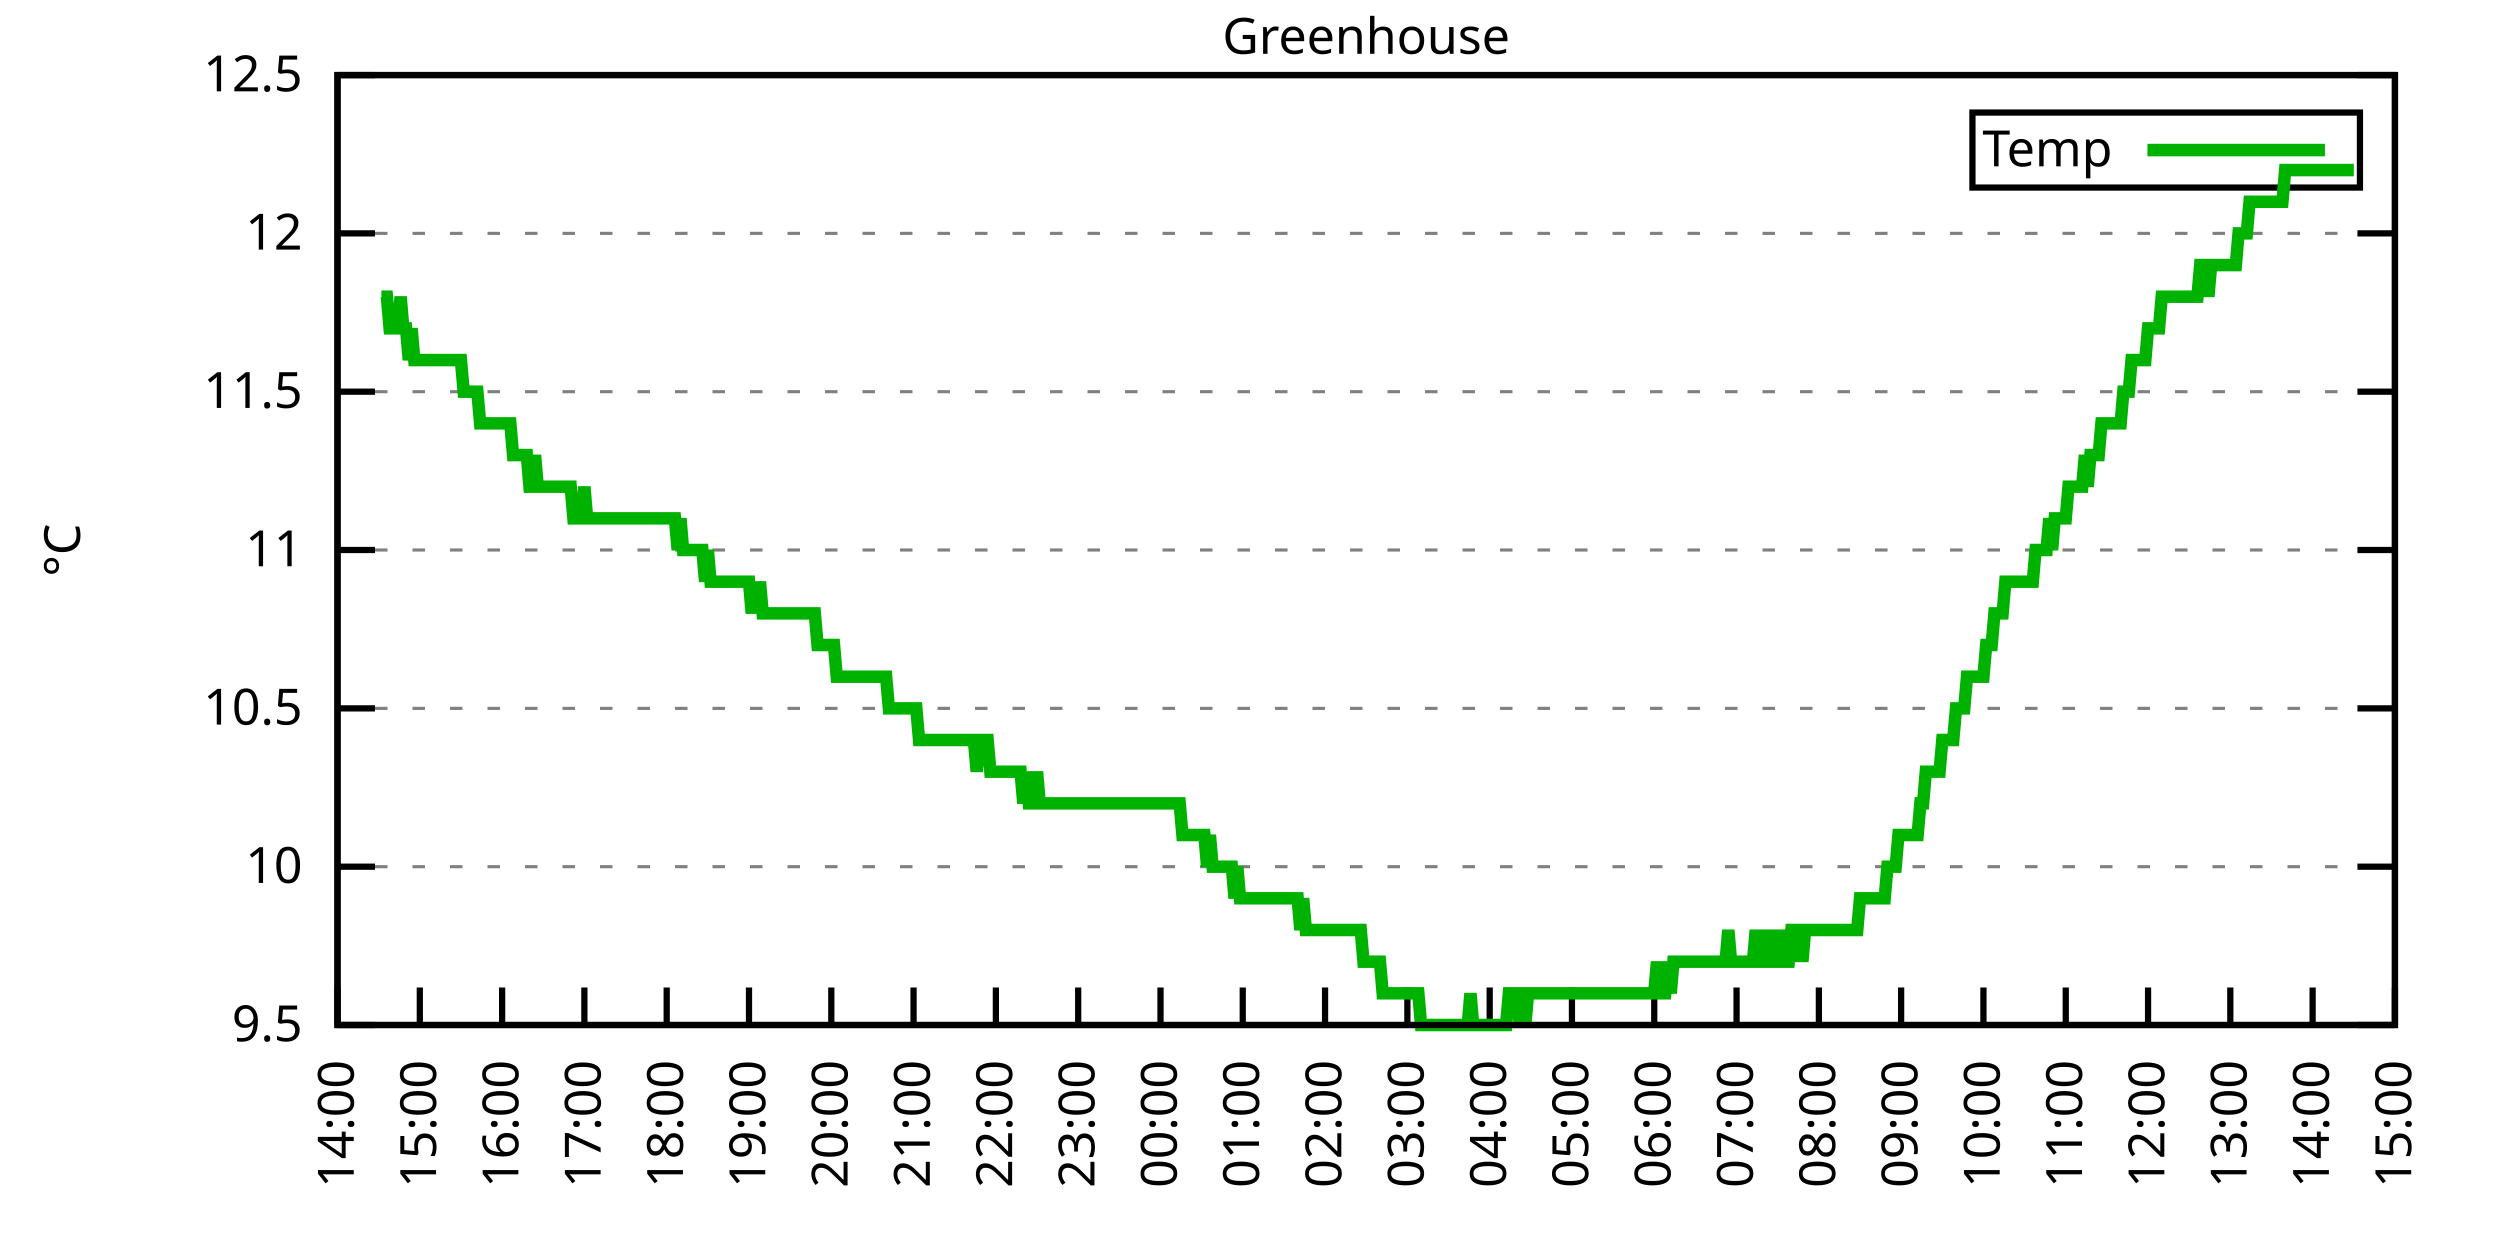
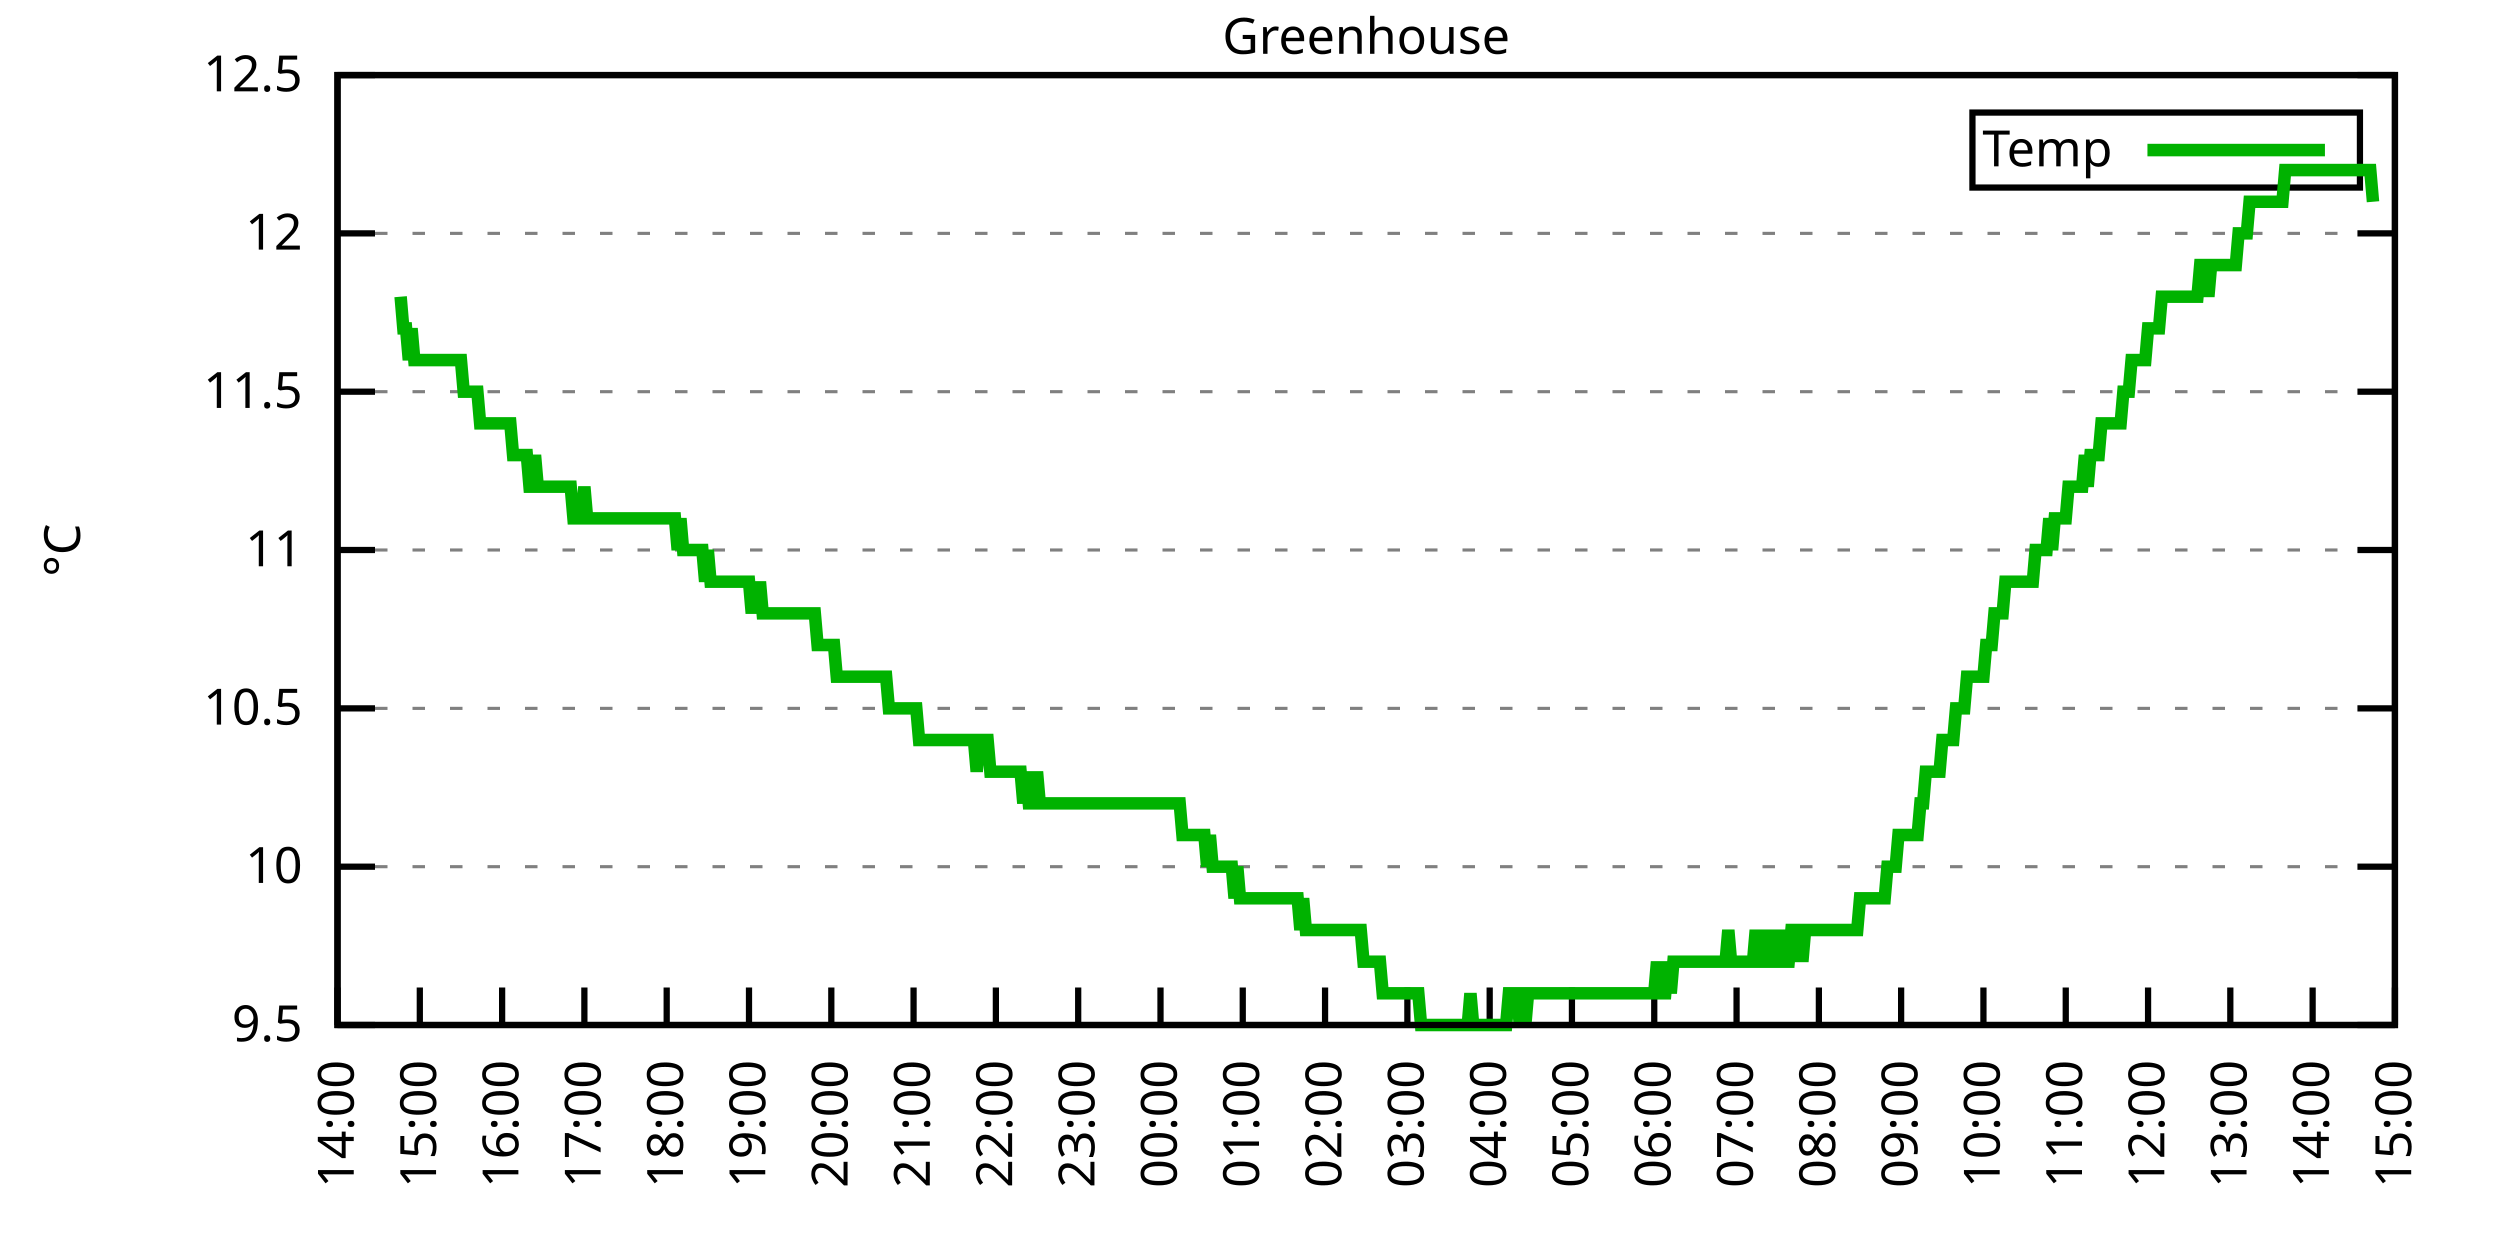
<svg xmlns="http://www.w3.org/2000/svg" xmlns:xlink="http://www.w3.org/1999/xlink" width="400" height="200" viewBox="0 0 400 200">
  <g id="gnuplot_canvas">
    <rect x="0" y="0" width="400" height="200" fill="none" />
    <defs>
      <circle id="gpDot" r="0.5" stroke-width="0.5" stroke="currentColor" />
      <path id="gpPt0" stroke-width="0.333" stroke="currentColor" d="M-1,0 h2 M0,-1 v2" />
      <path id="gpPt1" stroke-width="0.333" stroke="currentColor" d="M-1,-1 L1,1 M1,-1 L-1,1" />
      <path id="gpPt2" stroke-width="0.333" stroke="currentColor" d="M-1,0 L1,0 M0,-1 L0,1 M-1,-1 L1,1 M-1,1 L1,-1" />
      <rect id="gpPt3" stroke-width="0.333" stroke="currentColor" x="-1" y="-1" width="2" height="2" />
      <rect id="gpPt4" stroke-width="0.333" stroke="currentColor" fill="currentColor" x="-1" y="-1" width="2" height="2" />
      <circle id="gpPt5" stroke-width="0.333" stroke="currentColor" cx="0" cy="0" r="1" />
      <use xlink:href="#gpPt5" id="gpPt6" fill="currentColor" stroke="none" />
      <path id="gpPt7" stroke-width="0.333" stroke="currentColor" d="M0,-1.33 L-1.33,0.67 L1.33,0.67 z" />
      <use xlink:href="#gpPt7" id="gpPt8" fill="currentColor" stroke="none" />
      <use xlink:href="#gpPt7" id="gpPt9" stroke="currentColor" transform="rotate(180)" />
      <use xlink:href="#gpPt9" id="gpPt10" fill="currentColor" stroke="none" />
      <use xlink:href="#gpPt3" id="gpPt11" stroke="currentColor" transform="rotate(45)" />
      <use xlink:href="#gpPt11" id="gpPt12" fill="currentColor" stroke="none" />
      <path id="gpPt13" stroke-width="0.333" stroke="currentColor" d="M0,1.330 L1.265,0.411 L0.782,-1.067 L-0.782,-1.076 L-1.265,0.411 z" />
      <use xlink:href="#gpPt13" id="gpPt14" fill="currentColor" stroke="none" />
      <filter id="textbox" filterUnits="objectBoundingBox" x="0" y="0" height="1" width="1">
        <feFlood flood-color="white" flood-opacity="1" result="bgnd" />
        <feComposite in="SourceGraphic" in2="bgnd" operator="atop" />
      </filter>
      <filter id="greybox" filterUnits="objectBoundingBox" x="0" y="0" height="1" width="1">
        <feFlood flood-color="lightgrey" flood-opacity="1" result="grey" />
        <feComposite in="SourceGraphic" in2="grey" operator="atop" />
      </filter>
    </defs>
    <g fill="none" color="white" stroke="currentColor" stroke-width="1.00" stroke-linecap="butt" stroke-linejoin="miter">
</g>
    <g fill="none" color="black" stroke="currentColor" stroke-width="1.00" stroke-linecap="butt" stroke-linejoin="miter">
      <g stroke="none" shape-rendering="crispEdges">
        <polygon fill="rgb(255, 255, 255)" points="54.00,164.00 383.18,164.00 383.18,12.02 54.00,12.02 " />
      </g>
    </g>
    <g fill="none" color="black" stroke="currentColor" stroke-width="1.00" stroke-linecap="butt" stroke-linejoin="miter">
</g>
    <g fill="none" color="black" stroke="black" stroke-width="0.50" stroke-linecap="butt" stroke-linejoin="miter">
</g>
    <g fill="none" color="gray" stroke="currentColor" stroke-width="0.50" stroke-linecap="butt" stroke-linejoin="miter">
      <path stroke="gray" stroke-dasharray="2,4" class="gridline" d="M54.00,164.00 L383.19,164.00  " />
    </g>
    <g fill="none" color="gray" stroke="gray" stroke-width="1.00" stroke-linecap="butt" stroke-linejoin="miter">
</g>
    <g fill="none" color="black" stroke="currentColor" stroke-width="1.00" stroke-linecap="butt" stroke-linejoin="miter">
      <path stroke="black" d="M54.00,164.00 L60.00,164.00 M383.19,164.00 L377.19,164.00  " />
      <g transform="translate(48.40,166.60)" stroke="none" fill="black" font-family="Sans" font-size="8.00" text-anchor="end">
        <text>
          <tspan font-family="Sans"> 9.5</tspan>
        </text>
      </g>
    </g>
    <g fill="none" color="black" stroke="currentColor" stroke-width="1.00" stroke-linecap="butt" stroke-linejoin="miter">
</g>
    <g fill="none" color="black" stroke="black" stroke-width="0.50" stroke-linecap="butt" stroke-linejoin="miter">
</g>
    <g fill="none" color="gray" stroke="currentColor" stroke-width="0.50" stroke-linecap="butt" stroke-linejoin="miter">
      <path stroke="gray" stroke-dasharray="2,4" class="gridline" d="M54.00,138.67 L383.19,138.67  " />
    </g>
    <g fill="none" color="gray" stroke="gray" stroke-width="1.00" stroke-linecap="butt" stroke-linejoin="miter">
</g>
    <g fill="none" color="black" stroke="currentColor" stroke-width="1.00" stroke-linecap="butt" stroke-linejoin="miter">
      <path stroke="black" d="M54.00,138.67 L60.00,138.67 M383.19,138.67 L377.19,138.67  " />
      <g transform="translate(48.40,141.27)" stroke="none" fill="black" font-family="Sans" font-size="8.00" text-anchor="end">
        <text>
          <tspan font-family="Sans"> 10</tspan>
        </text>
      </g>
    </g>
    <g fill="none" color="black" stroke="currentColor" stroke-width="1.00" stroke-linecap="butt" stroke-linejoin="miter">
</g>
    <g fill="none" color="black" stroke="black" stroke-width="0.50" stroke-linecap="butt" stroke-linejoin="miter">
</g>
    <g fill="none" color="gray" stroke="currentColor" stroke-width="0.50" stroke-linecap="butt" stroke-linejoin="miter">
      <path stroke="gray" stroke-dasharray="2,4" class="gridline" d="M54.00,113.34 L383.19,113.34  " />
    </g>
    <g fill="none" color="gray" stroke="gray" stroke-width="1.00" stroke-linecap="butt" stroke-linejoin="miter">
</g>
    <g fill="none" color="black" stroke="currentColor" stroke-width="1.00" stroke-linecap="butt" stroke-linejoin="miter">
      <path stroke="black" d="M54.00,113.34 L60.00,113.34 M383.19,113.34 L377.19,113.34  " />
      <g transform="translate(48.40,115.94)" stroke="none" fill="black" font-family="Sans" font-size="8.00" text-anchor="end">
        <text>
          <tspan font-family="Sans"> 10.5</tspan>
        </text>
      </g>
    </g>
    <g fill="none" color="black" stroke="currentColor" stroke-width="1.00" stroke-linecap="butt" stroke-linejoin="miter">
</g>
    <g fill="none" color="black" stroke="black" stroke-width="0.50" stroke-linecap="butt" stroke-linejoin="miter">
</g>
    <g fill="none" color="gray" stroke="currentColor" stroke-width="0.50" stroke-linecap="butt" stroke-linejoin="miter">
      <path stroke="gray" stroke-dasharray="2,4" class="gridline" d="M54.00,88.00 L383.19,88.00  " />
    </g>
    <g fill="none" color="gray" stroke="gray" stroke-width="1.00" stroke-linecap="butt" stroke-linejoin="miter">
</g>
    <g fill="none" color="black" stroke="currentColor" stroke-width="1.00" stroke-linecap="butt" stroke-linejoin="miter">
      <path stroke="black" d="M54.00,88.00 L60.00,88.00 M383.19,88.00 L377.19,88.00  " />
      <g transform="translate(48.40,90.60)" stroke="none" fill="black" font-family="Sans" font-size="8.00" text-anchor="end">
        <text>
          <tspan font-family="Sans"> 11</tspan>
        </text>
      </g>
    </g>
    <g fill="none" color="black" stroke="currentColor" stroke-width="1.00" stroke-linecap="butt" stroke-linejoin="miter">
</g>
    <g fill="none" color="black" stroke="black" stroke-width="0.50" stroke-linecap="butt" stroke-linejoin="miter">
</g>
    <g fill="none" color="gray" stroke="currentColor" stroke-width="0.50" stroke-linecap="butt" stroke-linejoin="miter">
      <path stroke="gray" stroke-dasharray="2,4" class="gridline" d="M54.00,62.67 L383.19,62.67  " />
    </g>
    <g fill="none" color="gray" stroke="gray" stroke-width="1.00" stroke-linecap="butt" stroke-linejoin="miter">
</g>
    <g fill="none" color="black" stroke="currentColor" stroke-width="1.00" stroke-linecap="butt" stroke-linejoin="miter">
      <path stroke="black" d="M54.00,62.67 L60.00,62.67 M383.19,62.67 L377.19,62.67  " />
      <g transform="translate(48.40,65.27)" stroke="none" fill="black" font-family="Sans" font-size="8.00" text-anchor="end">
        <text>
          <tspan font-family="Sans"> 11.5</tspan>
        </text>
      </g>
    </g>
    <g fill="none" color="black" stroke="currentColor" stroke-width="1.00" stroke-linecap="butt" stroke-linejoin="miter">
</g>
    <g fill="none" color="black" stroke="black" stroke-width="0.50" stroke-linecap="butt" stroke-linejoin="miter">
</g>
    <g fill="none" color="gray" stroke="currentColor" stroke-width="0.50" stroke-linecap="butt" stroke-linejoin="miter">
      <path stroke="gray" stroke-dasharray="2,4" class="gridline" d="M54.00,37.34 L383.19,37.34  " />
    </g>
    <g fill="none" color="gray" stroke="gray" stroke-width="1.00" stroke-linecap="butt" stroke-linejoin="miter">
</g>
    <g fill="none" color="black" stroke="currentColor" stroke-width="1.00" stroke-linecap="butt" stroke-linejoin="miter">
      <path stroke="black" d="M54.00,37.34 L60.00,37.34 M383.19,37.34 L377.19,37.34  " />
      <g transform="translate(48.40,39.94)" stroke="none" fill="black" font-family="Sans" font-size="8.00" text-anchor="end">
        <text>
          <tspan font-family="Sans"> 12</tspan>
        </text>
      </g>
    </g>
    <g fill="none" color="black" stroke="currentColor" stroke-width="1.00" stroke-linecap="butt" stroke-linejoin="miter">
</g>
    <g fill="none" color="black" stroke="black" stroke-width="0.50" stroke-linecap="butt" stroke-linejoin="miter">
</g>
    <g fill="none" color="gray" stroke="currentColor" stroke-width="0.50" stroke-linecap="butt" stroke-linejoin="miter">
      <path stroke="gray" stroke-dasharray="2,4" class="gridline" d="M54.00,12.01 L383.19,12.01  " />
    </g>
    <g fill="none" color="gray" stroke="gray" stroke-width="1.00" stroke-linecap="butt" stroke-linejoin="miter">
</g>
    <g fill="none" color="black" stroke="currentColor" stroke-width="1.00" stroke-linecap="butt" stroke-linejoin="miter">
      <path stroke="black" d="M54.00,12.01 L60.00,12.01 M383.19,12.01 L377.19,12.01  " />
      <g transform="translate(48.40,14.61)" stroke="none" fill="black" font-family="Sans" font-size="8.00" text-anchor="end">
        <text>
          <tspan font-family="Sans"> 12.5</tspan>
        </text>
      </g>
    </g>
    <g fill="none" color="black" stroke="currentColor" stroke-width="1.00" stroke-linecap="butt" stroke-linejoin="miter">
      <path stroke="black" d="M54.00,164.00 L54.00,158.00  " />
      <g transform="translate(56.60,169.60) rotate(270.00)" stroke="none" fill="black" font-family="Sans" font-size="8.00" text-anchor="end">
        <text>
          <tspan font-family="Sans">14:00</tspan>
        </text>
      </g>
    </g>
    <g fill="none" color="black" stroke="currentColor" stroke-width="1.00" stroke-linecap="butt" stroke-linejoin="miter">
      <path stroke="black" d="M67.17,164.00 L67.17,158.00  " />
      <g transform="translate(69.77,169.60) rotate(270.00)" stroke="none" fill="black" font-family="Sans" font-size="8.00" text-anchor="end">
        <text>
          <tspan font-family="Sans">15:00</tspan>
        </text>
      </g>
    </g>
    <g fill="none" color="black" stroke="currentColor" stroke-width="1.00" stroke-linecap="butt" stroke-linejoin="miter">
      <path stroke="black" d="M80.34,164.00 L80.34,158.00  " />
      <g transform="translate(82.94,169.60) rotate(270.00)" stroke="none" fill="black" font-family="Sans" font-size="8.00" text-anchor="end">
        <text>
          <tspan font-family="Sans">16:00</tspan>
        </text>
      </g>
    </g>
    <g fill="none" color="black" stroke="currentColor" stroke-width="1.00" stroke-linecap="butt" stroke-linejoin="miter">
      <path stroke="black" d="M93.50,164.00 L93.50,158.00  " />
      <g transform="translate(96.10,169.60) rotate(270.00)" stroke="none" fill="black" font-family="Sans" font-size="8.00" text-anchor="end">
        <text>
          <tspan font-family="Sans">17:00</tspan>
        </text>
      </g>
    </g>
    <g fill="none" color="black" stroke="currentColor" stroke-width="1.00" stroke-linecap="butt" stroke-linejoin="miter">
      <path stroke="black" d="M106.67,164.00 L106.67,158.00  " />
      <g transform="translate(109.27,169.60) rotate(270.00)" stroke="none" fill="black" font-family="Sans" font-size="8.00" text-anchor="end">
        <text>
          <tspan font-family="Sans">18:00</tspan>
        </text>
      </g>
    </g>
    <g fill="none" color="black" stroke="currentColor" stroke-width="1.00" stroke-linecap="butt" stroke-linejoin="miter">
      <path stroke="black" d="M119.84,164.00 L119.84,158.00  " />
      <g transform="translate(122.44,169.60) rotate(270.00)" stroke="none" fill="black" font-family="Sans" font-size="8.00" text-anchor="end">
        <text>
          <tspan font-family="Sans">19:00</tspan>
        </text>
      </g>
    </g>
    <g fill="none" color="black" stroke="currentColor" stroke-width="1.00" stroke-linecap="butt" stroke-linejoin="miter">
      <path stroke="black" d="M133.01,164.00 L133.01,158.00  " />
      <g transform="translate(135.61,169.60) rotate(270.00)" stroke="none" fill="black" font-family="Sans" font-size="8.00" text-anchor="end">
        <text>
          <tspan font-family="Sans">20:00</tspan>
        </text>
      </g>
    </g>
    <g fill="none" color="black" stroke="currentColor" stroke-width="1.00" stroke-linecap="butt" stroke-linejoin="miter">
      <path stroke="black" d="M146.17,164.00 L146.17,158.00  " />
      <g transform="translate(148.77,169.60) rotate(270.00)" stroke="none" fill="black" font-family="Sans" font-size="8.00" text-anchor="end">
        <text>
          <tspan font-family="Sans">21:00</tspan>
        </text>
      </g>
    </g>
    <g fill="none" color="black" stroke="currentColor" stroke-width="1.00" stroke-linecap="butt" stroke-linejoin="miter">
      <path stroke="black" d="M159.34,164.00 L159.34,158.00  " />
      <g transform="translate(161.94,169.60) rotate(270.00)" stroke="none" fill="black" font-family="Sans" font-size="8.00" text-anchor="end">
        <text>
          <tspan font-family="Sans">22:00</tspan>
        </text>
      </g>
    </g>
    <g fill="none" color="black" stroke="currentColor" stroke-width="1.00" stroke-linecap="butt" stroke-linejoin="miter">
      <path stroke="black" d="M172.51,164.00 L172.51,158.00  " />
      <g transform="translate(175.11,169.60) rotate(270.00)" stroke="none" fill="black" font-family="Sans" font-size="8.00" text-anchor="end">
        <text>
          <tspan font-family="Sans">23:00</tspan>
        </text>
      </g>
    </g>
    <g fill="none" color="black" stroke="currentColor" stroke-width="1.00" stroke-linecap="butt" stroke-linejoin="miter">
      <path stroke="black" d="M185.68,164.00 L185.68,158.00  " />
      <g transform="translate(188.28,169.60) rotate(270.00)" stroke="none" fill="black" font-family="Sans" font-size="8.00" text-anchor="end">
        <text>
          <tspan font-family="Sans">00:00</tspan>
        </text>
      </g>
    </g>
    <g fill="none" color="black" stroke="currentColor" stroke-width="1.00" stroke-linecap="butt" stroke-linejoin="miter">
      <path stroke="black" d="M198.84,164.00 L198.84,158.00  " />
      <g transform="translate(201.44,169.60) rotate(270.00)" stroke="none" fill="black" font-family="Sans" font-size="8.00" text-anchor="end">
        <text>
          <tspan font-family="Sans">01:00</tspan>
        </text>
      </g>
    </g>
    <g fill="none" color="black" stroke="currentColor" stroke-width="1.00" stroke-linecap="butt" stroke-linejoin="miter">
      <path stroke="black" d="M212.01,164.00 L212.01,158.00  " />
      <g transform="translate(214.61,169.60) rotate(270.00)" stroke="none" fill="black" font-family="Sans" font-size="8.00" text-anchor="end">
        <text>
          <tspan font-family="Sans">02:00</tspan>
        </text>
      </g>
    </g>
    <g fill="none" color="black" stroke="currentColor" stroke-width="1.00" stroke-linecap="butt" stroke-linejoin="miter">
      <path stroke="black" d="M225.18,164.00 L225.18,158.00  " />
      <g transform="translate(227.78,169.60) rotate(270.00)" stroke="none" fill="black" font-family="Sans" font-size="8.00" text-anchor="end">
        <text>
          <tspan font-family="Sans">03:00</tspan>
        </text>
      </g>
    </g>
    <g fill="none" color="black" stroke="currentColor" stroke-width="1.00" stroke-linecap="butt" stroke-linejoin="miter">
      <path stroke="black" d="M238.35,164.00 L238.35,158.00  " />
      <g transform="translate(240.95,169.60) rotate(270.00)" stroke="none" fill="black" font-family="Sans" font-size="8.00" text-anchor="end">
        <text>
          <tspan font-family="Sans">04:00</tspan>
        </text>
      </g>
    </g>
    <g fill="none" color="black" stroke="currentColor" stroke-width="1.00" stroke-linecap="butt" stroke-linejoin="miter">
      <path stroke="black" d="M251.51,164.00 L251.51,158.00  " />
      <g transform="translate(254.11,169.60) rotate(270.00)" stroke="none" fill="black" font-family="Sans" font-size="8.00" text-anchor="end">
        <text>
          <tspan font-family="Sans">05:00</tspan>
        </text>
      </g>
    </g>
    <g fill="none" color="black" stroke="currentColor" stroke-width="1.00" stroke-linecap="butt" stroke-linejoin="miter">
      <path stroke="black" d="M264.68,164.00 L264.68,158.00  " />
      <g transform="translate(267.28,169.60) rotate(270.00)" stroke="none" fill="black" font-family="Sans" font-size="8.00" text-anchor="end">
        <text>
          <tspan font-family="Sans">06:00</tspan>
        </text>
      </g>
    </g>
    <g fill="none" color="black" stroke="currentColor" stroke-width="1.00" stroke-linecap="butt" stroke-linejoin="miter">
      <path stroke="black" d="M277.85,164.00 L277.85,158.00  " />
      <g transform="translate(280.45,169.60) rotate(270.00)" stroke="none" fill="black" font-family="Sans" font-size="8.00" text-anchor="end">
        <text>
          <tspan font-family="Sans">07:00</tspan>
        </text>
      </g>
    </g>
    <g fill="none" color="black" stroke="currentColor" stroke-width="1.00" stroke-linecap="butt" stroke-linejoin="miter">
      <path stroke="black" d="M291.02,164.00 L291.02,158.00  " />
      <g transform="translate(293.62,169.60) rotate(270.00)" stroke="none" fill="black" font-family="Sans" font-size="8.00" text-anchor="end">
        <text>
          <tspan font-family="Sans">08:00</tspan>
        </text>
      </g>
    </g>
    <g fill="none" color="black" stroke="currentColor" stroke-width="1.00" stroke-linecap="butt" stroke-linejoin="miter">
      <path stroke="black" d="M304.18,164.00 L304.18,158.00  " />
      <g transform="translate(306.78,169.60) rotate(270.00)" stroke="none" fill="black" font-family="Sans" font-size="8.00" text-anchor="end">
        <text>
          <tspan font-family="Sans">09:00</tspan>
        </text>
      </g>
    </g>
    <g fill="none" color="black" stroke="currentColor" stroke-width="1.00" stroke-linecap="butt" stroke-linejoin="miter">
      <path stroke="black" d="M317.35,164.00 L317.35,158.00  " />
      <g transform="translate(319.95,169.60) rotate(270.00)" stroke="none" fill="black" font-family="Sans" font-size="8.00" text-anchor="end">
        <text>
          <tspan font-family="Sans">10:00</tspan>
        </text>
      </g>
    </g>
    <g fill="none" color="black" stroke="currentColor" stroke-width="1.00" stroke-linecap="butt" stroke-linejoin="miter">
      <path stroke="black" d="M330.52,164.00 L330.52,158.00  " />
      <g transform="translate(333.12,169.60) rotate(270.00)" stroke="none" fill="black" font-family="Sans" font-size="8.00" text-anchor="end">
        <text>
          <tspan font-family="Sans">11:00</tspan>
        </text>
      </g>
    </g>
    <g fill="none" color="black" stroke="currentColor" stroke-width="1.00" stroke-linecap="butt" stroke-linejoin="miter">
      <path stroke="black" d="M343.69,164.00 L343.69,158.00  " />
      <g transform="translate(346.29,169.60) rotate(270.00)" stroke="none" fill="black" font-family="Sans" font-size="8.00" text-anchor="end">
        <text>
          <tspan font-family="Sans">12:00</tspan>
        </text>
      </g>
    </g>
    <g fill="none" color="black" stroke="currentColor" stroke-width="1.00" stroke-linecap="butt" stroke-linejoin="miter">
      <path stroke="black" d="M356.85,164.00 L356.85,158.00  " />
      <g transform="translate(359.45,169.60) rotate(270.00)" stroke="none" fill="black" font-family="Sans" font-size="8.00" text-anchor="end">
        <text>
          <tspan font-family="Sans">13:00</tspan>
        </text>
      </g>
    </g>
    <g fill="none" color="black" stroke="currentColor" stroke-width="1.00" stroke-linecap="butt" stroke-linejoin="miter">
      <path stroke="black" d="M370.02,164.00 L370.02,158.00  " />
      <g transform="translate(372.62,169.60) rotate(270.00)" stroke="none" fill="black" font-family="Sans" font-size="8.00" text-anchor="end">
        <text>
          <tspan font-family="Sans">14:00</tspan>
        </text>
      </g>
    </g>
    <g fill="none" color="black" stroke="currentColor" stroke-width="1.00" stroke-linecap="butt" stroke-linejoin="miter">
      <path stroke="black" d="M383.19,164.00 L383.19,158.00  " />
      <g transform="translate(385.79,169.60) rotate(270.00)" stroke="none" fill="black" font-family="Sans" font-size="8.00" text-anchor="end">
        <text>
          <tspan font-family="Sans">15:00</tspan>
        </text>
      </g>
    </g>
    <g fill="none" color="black" stroke="currentColor" stroke-width="1.00" stroke-linecap="butt" stroke-linejoin="miter">
</g>
    <g fill="none" color="black" stroke="currentColor" stroke-width="1.00" stroke-linecap="butt" stroke-linejoin="miter">
      <path stroke="black" d="M54.00,12.01 L54.00,164.00 L383.19,164.00 L383.19,12.01 L54.00,12.01 Z  " />
    </g>
    <g fill="none" color="black" stroke="currentColor" stroke-width="1.00" stroke-linecap="butt" stroke-linejoin="miter">
</g>
    <g fill="none" color="black" stroke="currentColor" stroke-width="1.00" stroke-linecap="butt" stroke-linejoin="miter">
      <path stroke="black" d="M315.59,30.01 L315.59,18.01 L377.59,18.01 L377.59,30.01 L315.59,30.01 Z  " />
    </g>
    <g id="Greenhouse_plot_1">
      <g fill="none" color="white" stroke="black" stroke-width="2.00" stroke-linecap="butt" stroke-linejoin="miter">
</g>
      <g fill="none" color="black" stroke="currentColor" stroke-width="2.00" stroke-linecap="butt" stroke-linejoin="miter">
        <g transform="translate(337.99,26.61)" stroke="none" fill="black" font-family="Sans" font-size="8.00" text-anchor="end">
          <text>
            <tspan font-family="Sans">Temp</tspan>
          </text>
        </g>
      </g>
      <g fill="none" color="black" stroke="currentColor" stroke-width="2.00" stroke-linecap="butt" stroke-linejoin="miter">
-         <path stroke="rgb(  0, 178,   0)" d="M343.59,24.01 L371.99,24.01 M61.02,47.47 L61.46,47.47 L61.90,47.47 L62.34,52.54 L62.78,52.54 L63.22,52.54   L63.66,52.54 L64.10,47.47 L64.53,52.54 L64.97,52.54 L65.41,57.61 L65.85,52.54 L66.29,57.61 L66.73,57.61   L67.17,57.61 L67.61,57.61 L68.05,57.61 L68.48,57.61 L68.92,57.61 L69.36,57.61 L69.80,57.61 L70.24,57.61   L70.68,57.61 L71.12,57.61 L71.56,57.61 L72.00,57.61 L72.43,57.61 L72.87,57.61 L73.31,57.61 L73.75,57.61   L74.19,62.67 L74.63,62.67 L75.07,62.67 L75.51,62.67 L75.95,62.67 L76.38,62.67 L76.82,67.74 L77.26,67.74   L77.70,67.74 L78.14,67.74 L78.58,67.74 L79.02,67.74 L79.46,67.74 L79.90,67.74 L80.34,67.74 L80.77,67.74   L81.21,67.74 L81.65,67.74 L82.09,72.81 L82.53,72.81 L82.97,72.81 L83.41,72.81 L83.85,72.81 L84.29,72.81   L84.72,77.87 L85.16,77.87 L85.60,72.81 L86.04,77.87 L86.48,77.87 L86.92,77.87 L87.36,77.87 L87.80,77.87   L88.24,77.87 L88.67,77.87 L89.11,77.87 L89.55,77.87 L89.99,77.87 L90.43,77.87 L90.87,77.87 L91.31,77.87   L91.75,82.94 L92.19,82.94 L92.62,82.94 L93.06,82.94 L93.50,77.87 L93.94,82.94 L94.38,82.94 L94.82,82.94   L95.26,82.94 L95.70,82.94 L96.14,82.94 L96.58,82.94 L97.01,82.94 L97.45,82.94 L97.89,82.94 L98.33,82.94   L98.77,82.94 L99.21,82.94 L99.65,82.94 L100.09,82.94 L100.53,82.94 L100.96,82.94 L101.40,82.94 L101.84,82.94   L102.28,82.94 L102.72,82.94 L103.16,82.94 L103.60,82.94 L104.04,82.94 L104.48,82.94 L104.91,82.94 L105.35,82.94   L105.79,82.94 L106.23,82.94 L106.67,82.94 L107.11,82.94 L107.55,82.94 L107.99,82.94 L108.43,88.00 L108.87,82.94   L109.30,88.00 L109.74,88.00 L110.18,88.00 L110.62,88.00 L111.06,88.00 L111.50,88.00 L111.94,88.00 L112.38,88.00   L112.82,93.07 L113.25,88.00 L113.69,93.07 L114.13,93.07 L114.57,93.07 L115.01,93.07 L115.45,93.07 L115.89,93.07   L116.33,93.07 L116.77,93.07 L117.20,93.07 L117.64,93.07 L118.08,93.07 L118.52,93.07 L118.96,93.07 L119.40,93.07   L119.84,93.07 L120.28,98.14 L120.72,93.07 L121.15,98.14 L121.59,93.07 L122.03,98.14 L122.47,98.14 L122.91,98.14   L123.35,98.14 L123.79,98.14 L124.23,98.14 L124.67,98.14 L125.11,98.14 L125.54,98.14 L125.98,98.14 L126.42,98.14   L126.86,98.14 L127.30,98.14 L127.74,98.14 L128.18,98.14 L128.62,98.14 L129.06,98.14 L129.49,98.14 L129.93,98.14   L130.37,98.14 L130.81,103.20 L131.25,103.20 L131.69,103.20 L132.13,103.20 L132.57,103.20 L133.01,103.20 L133.44,103.20   L133.88,108.27 L134.32,108.27 L134.76,108.27 L135.20,108.27 L135.64,108.27 L136.08,108.27 L136.52,108.27 L136.96,108.27   L137.39,108.27 L137.83,108.27 L138.27,108.27 L138.71,108.27 L139.15,108.27 L139.59,108.27 L140.03,108.27 L140.47,108.27   L140.91,108.27 L141.35,108.27 L141.78,108.27 L142.22,113.34 L142.66,113.34 L143.10,113.34 L143.54,113.34 L143.98,113.34   L144.42,113.34 L144.86,113.34 L145.30,113.34 L145.73,113.34 L146.17,113.34 L146.61,113.34 L147.05,118.40 L147.49,118.40   L147.93,118.40 L148.37,118.40 L148.81,118.40 L149.25,118.40 L149.68,118.40 L150.12,118.40 L150.56,118.40 L151.00,118.40   L151.44,118.40 L151.88,118.40 L152.32,118.40 L152.76,118.40 L153.20,118.40 L153.63,118.40 L154.07,118.40 L154.51,118.40   L154.95,118.40 L155.39,118.40 L155.83,118.40 L156.27,123.47 L156.71,118.40 L157.15,118.40 L157.59,118.40 L158.02,118.40   L158.46,123.47 L158.90,123.47 L159.34,123.47 L159.78,123.47 L160.22,123.47 L160.66,123.47 L161.10,123.47 L161.54,123.47   L161.97,123.47 L162.41,123.47 L162.85,123.47 L163.29,123.47 L163.73,128.54 L164.17,123.47 L164.61,128.54 L165.05,128.54   L165.49,128.54 L165.92,123.47 L166.36,128.54 L166.80,128.54 L167.24,128.54 L167.68,128.54 L168.12,128.54 L168.56,128.54   L169.00,128.54 L169.44,128.54 L169.87,128.54 L170.31,128.54 L170.75,128.54 L171.19,128.54 L171.63,128.54 L172.07,128.54   L172.51,128.54 L172.95,128.54 L173.39,128.54 L173.83,128.54 L174.26,128.54 L174.70,128.54 L175.14,128.54 L175.58,128.54   L176.02,128.54 L176.46,128.54 L176.90,128.54 L177.34,128.54 L177.78,128.54 L178.21,128.54 L178.65,128.54 L179.09,128.54   L179.53,128.54 L179.97,128.54 L180.41,128.54 L180.85,128.54 L181.29,128.54 L181.73,128.54 L182.16,128.54 L182.60,128.54   L183.04,128.54 L183.48,128.54 L183.92,128.54 L184.36,128.54 L184.80,128.54 L185.24,128.54 L185.68,128.54 L186.11,128.54   L186.55,128.54 L186.99,128.54 L187.43,128.54 L187.87,128.54 L188.31,128.54 L188.75,128.54 L189.19,133.60 L189.63,133.60   L190.07,133.60 L190.50,133.60 L190.94,133.60 L191.38,133.60 L191.82,133.60 L192.26,133.60 L192.70,133.60 L193.14,138.67   L193.58,133.60 L194.02,138.67 L194.45,138.67 L194.89,138.67 L195.33,138.67 L195.77,138.67 L196.21,138.67 L196.65,138.67   L197.09,138.67 L197.53,143.73 L197.97,138.67 L198.40,143.73 L198.84,143.73 L199.28,143.73 L199.72,143.73 L200.16,143.73   L200.60,143.73 L201.04,143.73 L201.48,143.73 L201.92,143.73 L202.35,143.73 L202.79,143.73 L203.23,143.73 L203.67,143.73   L204.11,143.73 L204.55,143.73 L204.99,143.73 L205.43,143.73 L205.87,143.73 L206.31,143.73 L206.74,143.73 L207.18,143.73   L207.62,143.73 L208.06,148.80 L208.50,143.73 L208.94,148.80 L209.38,148.80 L209.82,148.80 L210.26,148.80 L210.69,148.80   L211.13,148.80 L211.57,148.80 L212.01,148.80 L212.45,148.80 L212.89,148.80 L213.33,148.80 L213.77,148.80 L214.21,148.80   L214.64,148.80 L215.08,148.80 L215.52,148.80 L215.96,148.80 L216.40,148.80 L216.84,148.80 L217.28,148.80 L217.72,148.80   L218.16,153.87 L218.60,153.87 L219.03,153.87 L219.47,153.87 L219.91,153.87 L220.35,153.87 L220.79,153.87 L221.23,158.93   L221.67,158.93 L222.11,158.93 L222.55,158.93 L222.98,158.93 L223.42,158.93 L223.86,158.93 L224.30,158.93 L224.74,158.93   L225.18,158.93 L225.62,158.93 L226.06,158.93 L226.50,158.93 L226.93,158.93 L227.37,164.00 L227.81,164.00 L228.25,164.00   L228.69,164.00 L229.13,164.00 L229.57,164.00 L230.01,164.00 L230.45,164.00 L230.88,164.00 L231.32,164.00 L231.76,164.00   L232.20,164.00 L232.64,164.00 L233.08,164.00 L233.52,164.00 L233.96,164.00 L234.40,164.00 L234.84,164.00 L235.27,158.93   L235.71,164.00 L236.15,164.00 L236.59,164.00 L237.03,164.00 L237.47,164.00 L237.91,164.00 L238.35,164.00 L238.79,164.00   L239.22,164.00 L239.66,164.00 L240.10,164.00 L240.54,164.00 L240.98,164.00 L241.42,158.93 L241.86,158.93 L242.30,158.93   L242.74,158.93 L243.17,164.00 L243.61,158.93 L244.05,164.00 L244.49,158.93 L244.93,158.93 L245.37,158.93 L245.81,158.93   L246.25,158.93 L246.69,158.93 L247.12,158.93 L247.56,158.93 L248.00,158.93 L248.44,158.93 L248.88,158.93 L249.32,158.93   L249.76,158.93 L250.20,158.93 L250.64,158.93 L251.08,158.93 L251.51,158.93 L251.95,158.93 L252.39,158.93 L252.83,158.93   L253.27,158.93 L253.71,158.93 L254.15,158.93 L254.59,158.93 L255.03,158.93 L255.46,158.93 L255.90,158.93 L256.34,158.93   L256.78,158.93 L257.22,158.93 L257.66,158.93 L258.10,158.93 L258.54,158.93 L258.98,158.93 L259.41,158.93 L259.85,158.93   L260.29,158.93 L260.73,158.93 L261.17,158.93 L261.61,158.93 L262.05,158.93 L262.49,158.93 L262.93,158.93 L263.36,158.93   L263.80,158.93 L264.24,158.93 L264.68,158.93 L265.12,153.87 L265.56,158.93 L266.00,158.93 L266.44,158.93 L266.88,153.87   L267.32,158.93 L267.75,153.87 L268.19,153.87 L268.63,153.87 L269.07,153.87 L269.51,153.87 L269.95,153.87 L270.39,153.87   L270.83,153.87 L271.27,153.87 L271.70,153.87 L272.14,153.87 L272.58,153.87 L273.02,153.87 L273.46,153.87 L273.90,153.87   L274.34,153.87 L274.78,153.87 L275.22,153.87 L275.65,153.87 L276.09,153.87 L276.53,148.80 L276.97,153.87 L277.41,153.87   L277.85,153.87 L278.29,153.87 L278.73,153.87 L279.17,153.87 L279.60,153.87 L280.04,153.87 L280.48,153.87 L280.92,148.80   L281.36,153.87 L281.80,153.87 L282.24,153.87 L282.68,148.80 L283.12,153.87 L283.56,153.87 L283.99,148.80 L284.43,153.87   L284.87,148.80 L285.31,153.87 L285.75,153.87 L286.19,153.87 L286.63,148.80 L287.07,148.80 L287.51,153.87 L287.94,148.80   L288.38,153.87 L288.82,148.80 L289.26,148.80 L289.70,148.80 L290.14,148.80 L290.58,148.80 L291.02,148.80 L291.46,148.80   L291.89,148.80 L292.33,148.80 L292.77,148.80 L293.21,148.80 L293.65,148.80 L294.09,148.80 L294.53,148.80 L294.97,148.80   L295.41,148.80 L295.84,148.80 L296.28,148.80 L296.72,148.80 L297.16,148.80 L297.60,143.73 L298.04,143.73 L298.48,143.73   L298.92,143.73 L299.36,143.73 L299.80,143.73 L300.23,143.73 L300.67,143.73 L301.11,143.73 L301.55,143.73 L301.99,138.67   L302.43,138.67 L302.87,138.67 L303.31,138.67 L303.75,133.60 L304.18,133.60 L304.62,133.60 L305.06,133.60 L305.50,133.60   L305.94,133.60 L306.38,133.60 L306.82,133.60 L307.26,128.54 L307.70,128.54 L308.13,123.47 L308.57,123.47 L309.01,123.47   L309.45,123.47 L309.89,123.47 L310.33,123.47 L310.77,118.40 L311.21,118.40 L311.65,118.40 L312.08,118.40 L312.52,118.40   L312.96,113.34 L313.40,113.34 L313.84,113.34 L314.28,113.34 L314.72,108.27 L315.16,108.27 L315.60,108.27 L316.04,108.27   L316.47,108.27 L316.91,108.27 L317.35,108.27 L317.79,103.20 L318.23,103.20 L318.67,103.20 L319.11,98.14 L319.55,98.14   L319.99,98.14 L320.42,98.14 L320.86,93.07 L321.30,93.07 L321.74,93.07 L322.18,93.07 L322.62,93.07 L323.06,93.07   L323.50,93.07 L323.94,93.07 L324.37,93.07 L324.81,93.07 L325.25,93.07 L325.69,88.00 L326.13,88.00 L326.57,88.00   L327.01,88.00 L327.45,88.00 L327.89,82.94 L328.33,88.00 L328.76,82.94 L329.20,82.94 L329.64,82.94 L330.08,82.94   L330.52,82.94 L330.96,77.87 L331.40,77.87 L331.84,77.87 L332.28,77.87 L332.71,77.87 L333.15,77.87 L333.59,72.81   L334.03,77.87 L334.47,72.81 L334.91,72.81 L335.35,72.81 L335.79,72.81 L336.23,67.74 L336.66,67.74 L337.10,67.74   L337.54,67.74 L337.98,67.74 L338.42,67.74 L338.86,67.74 L339.30,67.74 L339.74,62.67 L340.18,62.67 L340.61,62.67   L341.05,57.61 L341.49,57.61 L341.93,57.61 L342.37,57.61 L342.81,57.61 L343.25,57.61 L343.69,52.54 L344.13,52.54   L344.57,52.54 L345.00,52.54 L345.44,52.54 L345.88,47.47 L346.32,47.47 L346.76,47.47 L347.20,47.47 L347.64,47.47   L348.08,47.47 L348.52,47.47 L348.95,47.47 L349.39,47.47 L349.83,47.47 L350.27,47.47 L350.71,47.47 L351.15,47.47   L351.59,47.47 L352.03,42.41 L352.47,42.41 L352.90,42.41 L353.34,47.47 L353.78,42.41 L354.22,42.41 L354.66,42.41   L355.10,42.41 L355.54,42.41 L355.98,42.41 L356.42,42.41 L356.85,42.41 L357.29,42.41 L357.73,42.41 L358.17,37.34   L358.61,37.34 L359.05,37.34 L359.49,37.34 L359.93,32.28 L360.37,32.28 L360.81,32.28 L361.24,32.28 L361.68,32.28   L362.12,32.28 L362.56,32.28 L363.00,32.28 L363.44,32.28 L363.88,32.28 L364.32,32.28 L364.76,32.28 L365.19,32.28   L365.63,27.21 L366.07,27.21 L366.51,27.21 L366.95,27.21 L367.39,27.21 L367.83,27.21 L368.27,27.21 L368.71,27.21   L369.14,27.21 L369.58,27.21 L370.02,27.21 L370.46,27.21 L370.90,27.21 L371.34,27.21 L371.78,27.21 L372.22,27.21   L372.66,27.21 L373.09,27.21 L373.53,27.21 L373.97,27.21 L374.41,27.21 L374.85,27.21 L375.29,27.21 L375.73,27.21   L376.17,27.21 L376.61,27.21  " />
+         <path stroke="rgb(  0, 178,   0)" d="M343.59,24.01 L371.99,24.01 M64.10,47.47 L64.53,52.54 L64.97,52.54 L65.41,57.61 L65.85,52.54 L66.29,57.61   L66.73,57.61 L67.17,57.61 L67.61,57.61 L68.05,57.61 L68.48,57.61 L68.92,57.61 L69.36,57.61 L69.80,57.61   L70.24,57.61 L70.68,57.61 L71.12,57.61 L71.56,57.61 L72.00,57.61 L72.43,57.61 L72.87,57.61 L73.31,57.61   L73.75,57.61 L74.19,62.67 L74.63,62.67 L75.07,62.67 L75.51,62.67 L75.95,62.67 L76.38,62.67 L76.82,67.74   L77.26,67.74 L77.70,67.74 L78.14,67.74 L78.58,67.74 L79.02,67.74 L79.46,67.74 L79.90,67.74 L80.34,67.74   L80.77,67.74 L81.21,67.74 L81.65,67.74 L82.09,72.81 L82.53,72.81 L82.97,72.81 L83.41,72.81 L83.85,72.81   L84.29,72.81 L84.72,77.87 L85.16,77.87 L85.60,72.81 L86.04,77.87 L86.48,77.87 L86.92,77.87 L87.36,77.87   L87.80,77.87 L88.24,77.87 L88.67,77.87 L89.11,77.87 L89.55,77.87 L89.99,77.87 L90.43,77.87 L90.87,77.87   L91.31,77.87 L91.75,82.94 L92.19,82.94 L92.62,82.94 L93.06,82.94 L93.50,77.87 L93.94,82.94 L94.38,82.94   L94.82,82.94 L95.26,82.94 L95.70,82.94 L96.14,82.94 L96.58,82.94 L97.01,82.94 L97.45,82.94 L97.89,82.94   L98.33,82.94 L98.77,82.94 L99.21,82.94 L99.65,82.94 L100.09,82.94 L100.53,82.94 L100.96,82.94 L101.40,82.94   L101.84,82.94 L102.28,82.94 L102.72,82.94 L103.16,82.94 L103.60,82.94 L104.04,82.94 L104.48,82.94 L104.91,82.94   L105.35,82.94 L105.79,82.94 L106.23,82.94 L106.67,82.94 L107.11,82.94 L107.55,82.94 L107.99,82.94 L108.43,88.00   L108.87,82.94 L109.30,88.00 L109.74,88.00 L110.18,88.00 L110.62,88.00 L111.06,88.00 L111.50,88.00 L111.94,88.00   L112.38,88.00 L112.82,93.07 L113.25,88.00 L113.69,93.07 L114.13,93.07 L114.57,93.07 L115.01,93.07 L115.45,93.07   L115.89,93.07 L116.33,93.07 L116.77,93.07 L117.20,93.07 L117.64,93.07 L118.08,93.07 L118.52,93.07 L118.96,93.07   L119.40,93.07 L119.84,93.07 L120.28,98.14 L120.72,93.07 L121.15,98.14 L121.59,93.07 L122.03,98.14 L122.47,98.14   L122.91,98.14 L123.35,98.14 L123.79,98.14 L124.23,98.14 L124.67,98.14 L125.11,98.14 L125.54,98.14 L125.98,98.14   L126.42,98.14 L126.86,98.14 L127.30,98.14 L127.74,98.14 L128.18,98.14 L128.62,98.14 L129.06,98.14 L129.49,98.14   L129.93,98.14 L130.37,98.14 L130.81,103.20 L131.25,103.20 L131.69,103.20 L132.13,103.20 L132.57,103.20 L133.01,103.20   L133.44,103.20 L133.88,108.27 L134.32,108.27 L134.76,108.27 L135.20,108.27 L135.64,108.27 L136.08,108.27 L136.52,108.27   L136.96,108.27 L137.39,108.27 L137.83,108.27 L138.27,108.27 L138.71,108.27 L139.15,108.27 L139.59,108.27 L140.03,108.27   L140.47,108.27 L140.91,108.27 L141.35,108.27 L141.78,108.27 L142.22,113.34 L142.66,113.34 L143.10,113.34 L143.54,113.34   L143.98,113.34 L144.42,113.34 L144.86,113.34 L145.30,113.34 L145.73,113.34 L146.17,113.34 L146.61,113.34 L147.05,118.40   L147.49,118.40 L147.93,118.40 L148.37,118.40 L148.81,118.40 L149.25,118.40 L149.68,118.40 L150.12,118.40 L150.56,118.40   L151.00,118.40 L151.44,118.40 L151.88,118.40 L152.32,118.40 L152.76,118.40 L153.20,118.40 L153.63,118.40 L154.07,118.40   L154.51,118.40 L154.95,118.40 L155.39,118.40 L155.83,118.40 L156.27,123.47 L156.71,118.40 L157.15,118.40 L157.59,118.40   L158.02,118.40 L158.46,123.47 L158.90,123.47 L159.34,123.47 L159.78,123.47 L160.22,123.47 L160.66,123.47 L161.10,123.47   L161.54,123.47 L161.97,123.47 L162.41,123.47 L162.85,123.47 L163.29,123.47 L163.73,128.54 L164.17,123.47 L164.61,128.54   L165.05,128.54 L165.49,128.54 L165.92,123.47 L166.36,128.54 L166.80,128.54 L167.24,128.54 L167.68,128.54 L168.12,128.54   L168.56,128.54 L169.00,128.54 L169.44,128.54 L169.87,128.54 L170.31,128.54 L170.75,128.54 L171.19,128.54 L171.63,128.54   L172.07,128.54 L172.51,128.54 L172.95,128.54 L173.39,128.54 L173.83,128.54 L174.26,128.54 L174.70,128.54 L175.14,128.54   L175.58,128.54 L176.02,128.54 L176.46,128.54 L176.90,128.54 L177.34,128.54 L177.78,128.54 L178.21,128.54 L178.65,128.54   L179.09,128.54 L179.53,128.54 L179.97,128.54 L180.41,128.54 L180.85,128.54 L181.29,128.54 L181.73,128.54 L182.16,128.54   L182.60,128.54 L183.04,128.54 L183.48,128.54 L183.92,128.54 L184.36,128.54 L184.80,128.54 L185.24,128.54 L185.68,128.54   L186.11,128.54 L186.55,128.54 L186.99,128.54 L187.43,128.54 L187.87,128.54 L188.31,128.54 L188.75,128.54 L189.19,133.60   L189.63,133.60 L190.07,133.60 L190.50,133.60 L190.94,133.60 L191.38,133.60 L191.82,133.60 L192.26,133.60 L192.70,133.60   L193.14,138.67 L193.58,133.60 L194.02,138.67 L194.45,138.67 L194.89,138.67 L195.33,138.67 L195.77,138.67 L196.21,138.67   L196.65,138.67 L197.09,138.67 L197.53,143.73 L197.97,138.67 L198.40,143.73 L198.84,143.73 L199.28,143.73 L199.72,143.73   L200.16,143.73 L200.60,143.73 L201.04,143.73 L201.48,143.73 L201.92,143.73 L202.35,143.73 L202.79,143.73 L203.23,143.73   L203.67,143.73 L204.11,143.73 L204.55,143.73 L204.99,143.73 L205.43,143.73 L205.87,143.73 L206.31,143.73 L206.74,143.73   L207.18,143.73 L207.62,143.73 L208.06,148.80 L208.50,143.73 L208.94,148.80 L209.38,148.80 L209.82,148.80 L210.26,148.80   L210.69,148.80 L211.13,148.80 L211.57,148.80 L212.01,148.80 L212.45,148.80 L212.89,148.80 L213.33,148.80 L213.77,148.80   L214.21,148.80 L214.64,148.80 L215.08,148.80 L215.52,148.80 L215.96,148.80 L216.40,148.80 L216.84,148.80 L217.28,148.80   L217.72,148.80 L218.16,153.87 L218.60,153.87 L219.03,153.87 L219.47,153.87 L219.91,153.87 L220.35,153.87 L220.79,153.87   L221.23,158.93 L221.67,158.93 L222.11,158.93 L222.55,158.93 L222.98,158.93 L223.42,158.93 L223.86,158.93 L224.30,158.93   L224.74,158.93 L225.18,158.93 L225.62,158.93 L226.06,158.93 L226.50,158.93 L226.93,158.93 L227.37,164.00 L227.81,164.00   L228.25,164.00 L228.69,164.00 L229.13,164.00 L229.57,164.00 L230.01,164.00 L230.45,164.00 L230.88,164.00 L231.32,164.00   L231.76,164.00 L232.20,164.00 L232.64,164.00 L233.08,164.00 L233.52,164.00 L233.96,164.00 L234.40,164.00 L234.84,164.00   L235.27,158.93 L235.71,164.00 L236.15,164.00 L236.59,164.00 L237.03,164.00 L237.47,164.00 L237.91,164.00 L238.35,164.00   L238.79,164.00 L239.22,164.00 L239.66,164.00 L240.10,164.00 L240.54,164.00 L240.98,164.00 L241.42,158.93 L241.86,158.93   L242.30,158.93 L242.74,158.93 L243.17,164.00 L243.61,158.93 L244.05,164.00 L244.49,158.93 L244.93,158.93 L245.37,158.93   L245.81,158.93 L246.25,158.93 L246.69,158.93 L247.12,158.93 L247.56,158.93 L248.00,158.93 L248.44,158.93 L248.88,158.93   L249.32,158.93 L249.76,158.93 L250.20,158.93 L250.64,158.93 L251.08,158.93 L251.51,158.93 L251.95,158.93 L252.39,158.93   L252.83,158.93 L253.27,158.93 L253.71,158.93 L254.15,158.93 L254.59,158.93 L255.03,158.93 L255.46,158.93 L255.90,158.93   L256.34,158.93 L256.78,158.93 L257.22,158.93 L257.66,158.93 L258.10,158.93 L258.54,158.93 L258.98,158.93 L259.41,158.93   L259.85,158.93 L260.29,158.93 L260.73,158.93 L261.17,158.93 L261.61,158.93 L262.05,158.93 L262.49,158.93 L262.93,158.93   L263.36,158.93 L263.80,158.93 L264.24,158.93 L264.68,158.93 L265.12,153.87 L265.56,158.93 L266.00,158.93 L266.44,158.93   L266.88,153.87 L267.32,158.93 L267.75,153.87 L268.19,153.87 L268.63,153.87 L269.07,153.87 L269.51,153.87 L269.95,153.87   L270.39,153.87 L270.83,153.87 L271.27,153.87 L271.70,153.87 L272.14,153.87 L272.58,153.87 L273.02,153.87 L273.46,153.87   L273.90,153.87 L274.34,153.87 L274.78,153.87 L275.22,153.87 L275.65,153.87 L276.09,153.87 L276.53,148.80 L276.97,153.87   L277.41,153.87 L277.85,153.87 L278.29,153.87 L278.73,153.87 L279.17,153.87 L279.60,153.87 L280.04,153.87 L280.48,153.87   L280.92,148.80 L281.36,153.87 L281.80,153.87 L282.24,153.87 L282.68,148.80 L283.12,153.87 L283.56,153.87 L283.99,148.80   L284.43,153.87 L284.87,148.80 L285.31,153.87 L285.75,153.87 L286.19,153.87 L286.63,148.80 L287.07,148.80 L287.51,153.87   L287.94,148.80 L288.38,153.87 L288.82,148.80 L289.26,148.80 L289.70,148.80 L290.14,148.80 L290.58,148.80 L291.02,148.80   L291.46,148.80 L291.89,148.80 L292.33,148.80 L292.77,148.80 L293.21,148.80 L293.65,148.80 L294.09,148.80 L294.53,148.80   L294.97,148.80 L295.41,148.80 L295.84,148.80 L296.28,148.80 L296.72,148.80 L297.16,148.80 L297.60,143.73 L298.04,143.73   L298.48,143.73 L298.92,143.73 L299.36,143.73 L299.80,143.73 L300.23,143.73 L300.67,143.73 L301.11,143.73 L301.55,143.73   L301.99,138.67 L302.43,138.67 L302.87,138.67 L303.31,138.67 L303.75,133.60 L304.18,133.60 L304.62,133.60 L305.06,133.60   L305.50,133.60 L305.94,133.60 L306.38,133.60 L306.82,133.60 L307.26,128.54 L307.70,128.54 L308.13,123.47 L308.57,123.47   L309.01,123.47 L309.45,123.47 L309.89,123.47 L310.33,123.47 L310.77,118.40 L311.21,118.40 L311.65,118.40 L312.08,118.40   L312.52,118.40 L312.96,113.34 L313.40,113.34 L313.84,113.34 L314.28,113.34 L314.72,108.27 L315.16,108.27 L315.60,108.27   L316.04,108.27 L316.47,108.27 L316.91,108.27 L317.35,108.27 L317.79,103.20 L318.23,103.20 L318.67,103.20 L319.11,98.14   L319.55,98.14 L319.99,98.14 L320.42,98.14 L320.86,93.07 L321.30,93.07 L321.74,93.07 L322.18,93.07 L322.62,93.07   L323.06,93.07 L323.50,93.07 L323.94,93.07 L324.37,93.07 L324.81,93.07 L325.25,93.07 L325.69,88.00 L326.13,88.00   L326.57,88.00 L327.01,88.00 L327.45,88.00 L327.89,82.94 L328.33,88.00 L328.76,82.94 L329.20,82.94 L329.64,82.94   L330.08,82.94 L330.52,82.94 L330.96,77.87 L331.40,77.87 L331.84,77.87 L332.28,77.87 L332.71,77.87 L333.15,77.87   L333.59,72.81 L334.03,77.87 L334.47,72.81 L334.91,72.81 L335.35,72.81 L335.79,72.81 L336.23,67.74 L336.66,67.74   L337.10,67.74 L337.54,67.74 L337.98,67.74 L338.42,67.74 L338.86,67.74 L339.30,67.74 L339.74,62.67 L340.18,62.67   L340.61,62.67 L341.05,57.61 L341.49,57.61 L341.93,57.61 L342.37,57.61 L342.81,57.61 L343.25,57.61 L343.69,52.54   L344.13,52.54 L344.57,52.54 L345.00,52.54 L345.44,52.54 L345.88,47.47 L346.32,47.47 L346.76,47.47 L347.20,47.47   L347.64,47.47 L348.08,47.47 L348.52,47.47 L348.95,47.47 L349.39,47.47 L349.83,47.47 L350.27,47.47 L350.71,47.47   L351.15,47.47 L351.59,47.47 L352.03,42.41 L352.47,42.41 L352.90,42.41 L353.34,47.47 L353.78,42.41 L354.22,42.41   L354.66,42.41 L355.10,42.41 L355.54,42.41 L355.98,42.41 L356.42,42.41 L356.85,42.41 L357.29,42.41 L357.73,42.41   L358.17,37.34 L358.61,37.34 L359.05,37.34 L359.49,37.34 L359.93,32.28 L360.37,32.28 L360.81,32.28 L361.24,32.28   L361.68,32.28 L362.12,32.28 L362.56,32.28 L363.00,32.28 L363.44,32.28 L363.88,32.28 L364.32,32.28 L364.76,32.28   L365.19,32.28 L365.63,27.21 L366.07,27.21 L366.51,27.21 L366.95,27.21 L367.39,27.21 L367.83,27.21 L368.27,27.21   L368.71,27.21 L369.14,27.21 L369.58,27.21 L370.02,27.21 L370.46,27.21 L370.90,27.21 L371.34,27.21 L371.78,27.21   L372.22,27.21 L372.66,27.21 L373.09,27.21 L373.53,27.21 L373.97,27.21 L374.41,27.21 L374.85,27.21 L375.29,27.21   L375.73,27.21 L376.17,27.21 L376.61,27.21 L377.05,27.21 L377.48,27.21 L377.92,27.21 L378.36,27.21 L378.80,27.21   L379.24,27.21 L379.68,32.28  " />
      </g>
    </g>
    <g fill="none" color="black" stroke="currentColor" stroke-width="2.00" stroke-linecap="butt" stroke-linejoin="miter">
</g>
    <g fill="none" color="black" stroke="black" stroke-width="1.00" stroke-linecap="butt" stroke-linejoin="miter">
</g>
    <g fill="none" color="black" stroke="currentColor" stroke-width="1.00" stroke-linecap="butt" stroke-linejoin="miter">
      <path stroke="black" d="M54.00,12.01 L54.00,164.00 L383.19,164.00 L383.19,12.01 L54.00,12.01 Z  " />
      <g transform="translate(12.80,88.01) rotate(270.00)" stroke="none" fill="black" font-family="Sans" font-size="8.00" text-anchor="middle">
        <text>
          <tspan font-family="Sans">°C</tspan>
        </text>
      </g>
    </g>
    <g fill="none" color="black" stroke="currentColor" stroke-width="1.00" stroke-linecap="butt" stroke-linejoin="miter">
</g>
    <g fill="none" color="black" stroke="currentColor" stroke-width="1.00" stroke-linecap="butt" stroke-linejoin="miter">
      <g transform="translate(218.59,8.61)" stroke="none" fill="black" font-family="Sans" font-size="8.00" text-anchor="middle">
        <text>
          <tspan font-family="Sans">Greenhouse</tspan>
        </text>
      </g>
    </g>
    <g fill="none" color="black" stroke="currentColor" stroke-width="1.00" stroke-linecap="butt" stroke-linejoin="miter">
</g>
  </g>
</svg>
